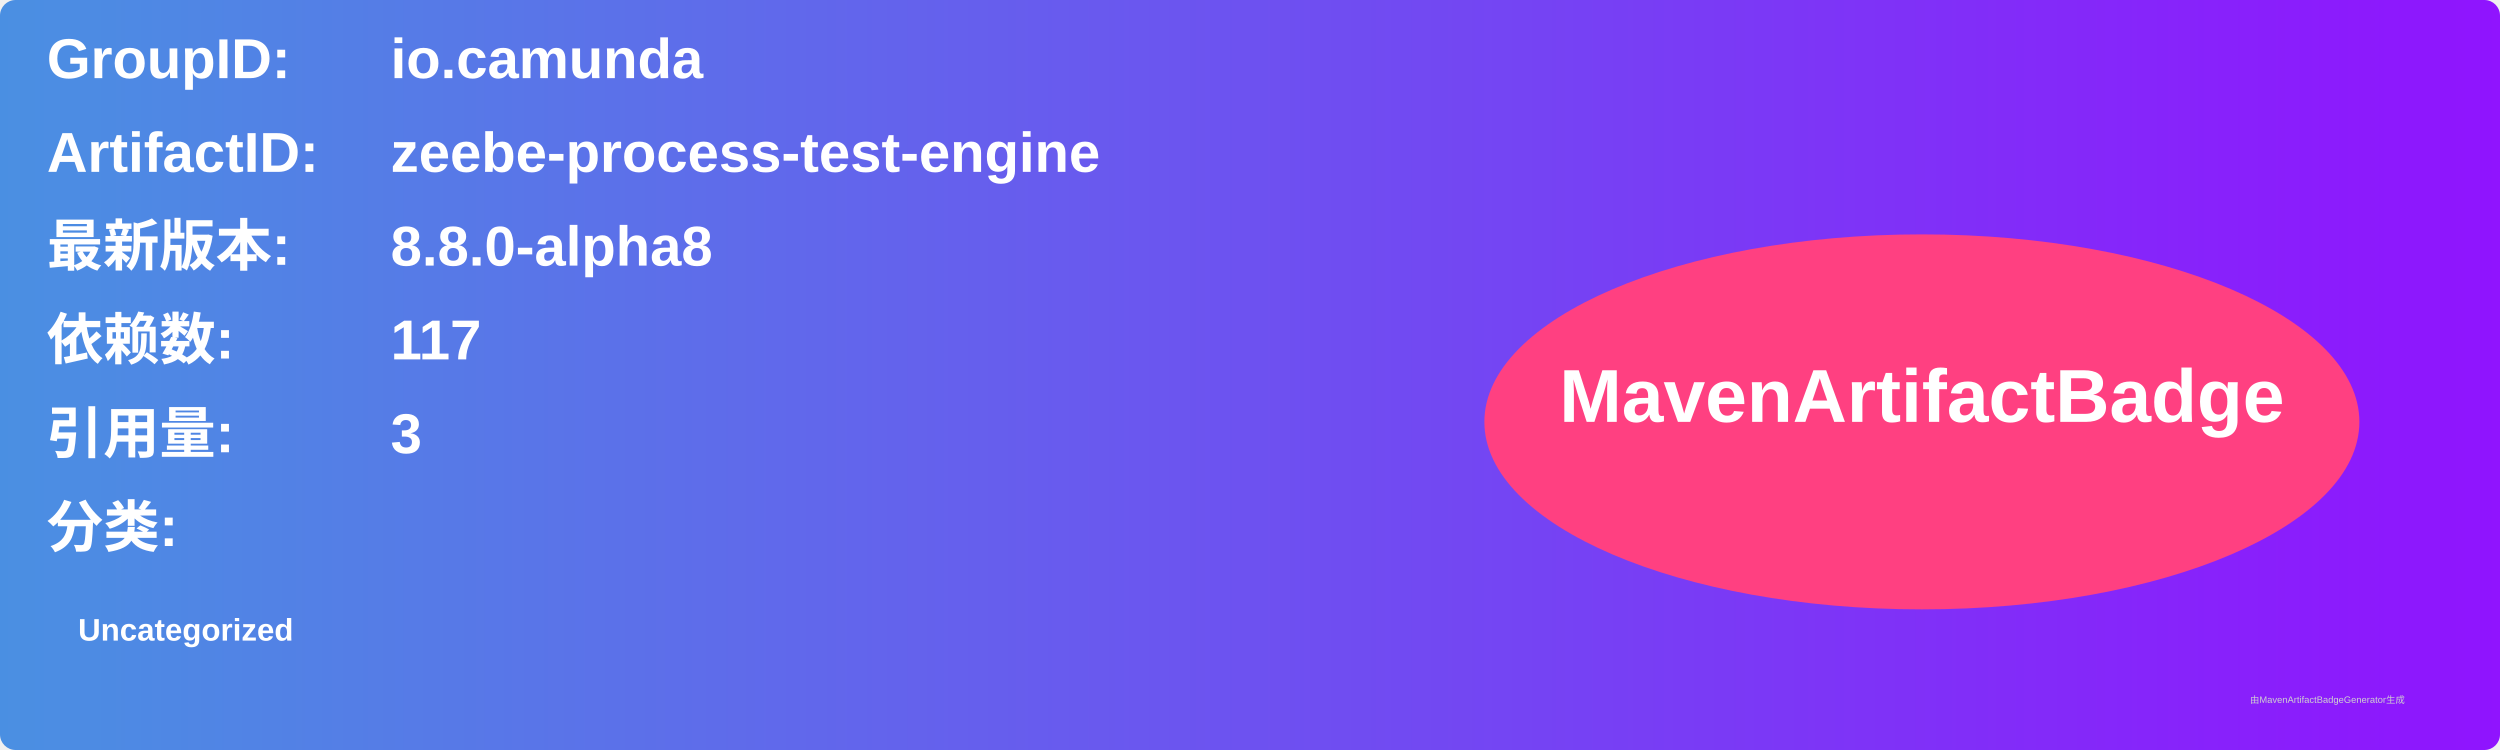
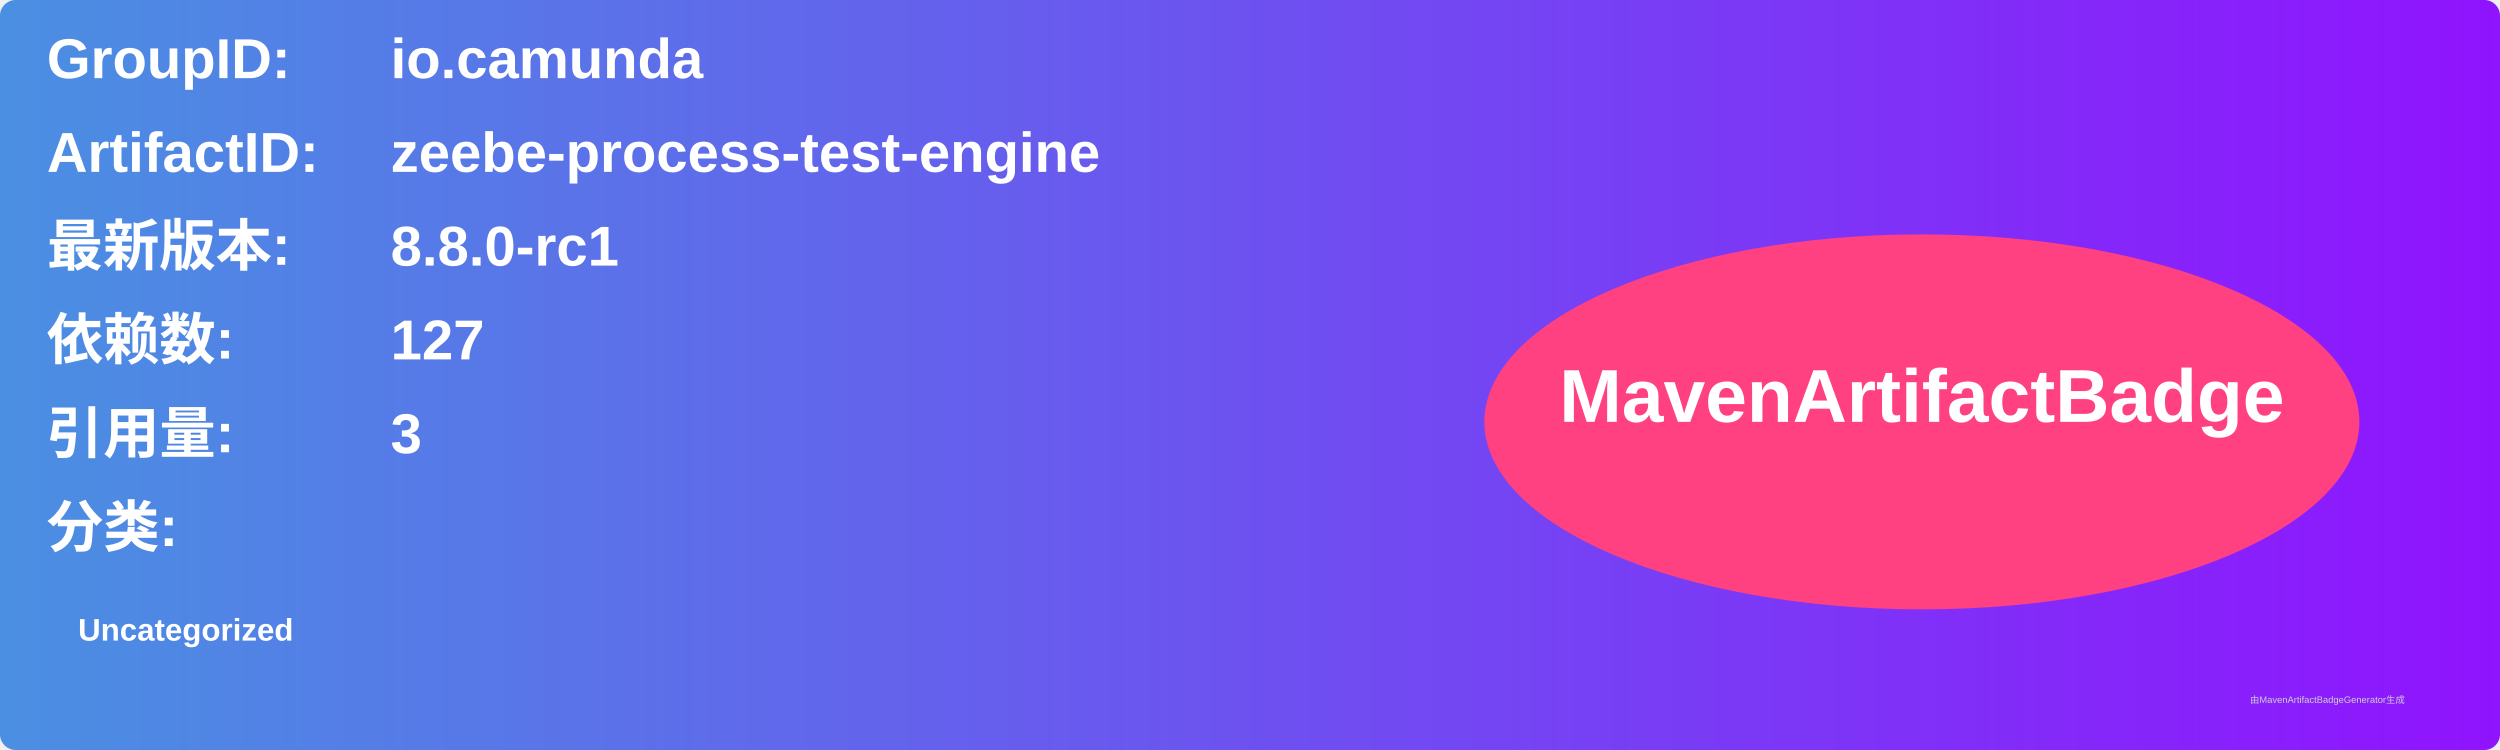
<svg xmlns="http://www.w3.org/2000/svg" width="800" height="240" viewBox="0 0 800 240">
  <linearGradient id="grad" x1="0%" y1="0%" x2="100%" y2="0%">
    <stop offset="0%" stop-color="#4a90e2" />
    <stop offset="100%" stop-color="#9013fe" />
  </linearGradient>
  <rect width="100%" height="100%" rx="5" ry="5" fill="url(#grad)" />
  <g transform="translate(15, 15)">
    <text x="0" y="10" font-family="Arial" font-size="18" fill="white" font-weight="bold" width="260">GroupID:</text>
    <text x="110" y="10" font-family="Arial" font-size="18" fill="white" font-weight="bold" width="460">io.camunda</text>
    <text x="0" y="40" font-family="Arial" font-size="18" fill="white" font-weight="bold" width="260">ArtifactID:</text>
    <text x="110" y="40" font-family="Arial" font-size="18" fill="white" font-weight="bold" width="460">zeebe-process-test-engine</text>
    <text x="0" y="70" font-family="Arial" font-size="18" fill="white" font-weight="bold">最新版本:</text>
    <text x="110" y="70" font-family="Arial" font-size="18" fill="white" font-weight="bold">
-       <tspan font-weight="bold">8.8.0-alpha8</tspan>
+       <tspan font-weight="bold">8.8.0-rc1</tspan>
    </text>
    <text x="0" y="100" font-family="Arial" font-size="18" fill="white" font-weight="bold">依赖数: </text>
    <text x="110" y="100" font-family="Arial" font-size="18" fill="white">
-       <tspan font-weight="bold">117</tspan>
+       <tspan font-weight="bold">127</tspan>
    </text>
    <text x="0" y="130" font-family="Arial" font-size="18" fill="white" font-weight="bold">引用量: </text>
    <text x="110" y="130" font-family="Arial" font-size="18" fill="white">
      <tspan font-weight="bold">3</tspan>
    </text>
    <text x="0" y="160" font-family="Arial" font-size="18" fill="white" font-weight="bold">分类:</text>
    <text x="10" y="190" font-family="Arial" font-size="10" fill="white">
      <tspan font-weight="bold">Uncategorized</tspan>
    </text>
    <ellipse cx="600" cy="120" rx="140" ry="60" fill="#ff4081" />
    <text x="600" y="120" text-anchor="middle" font-family="Arial" font-size="24" fill="white" font-weight="bold">MavenArtifactBadge</text>
  </g>
  <text x="720" y="225" font-family="Arial" font-size="3" fill="#d0d0d0">由MavenArtifactBadgeGenerator生成</text>
</svg>
